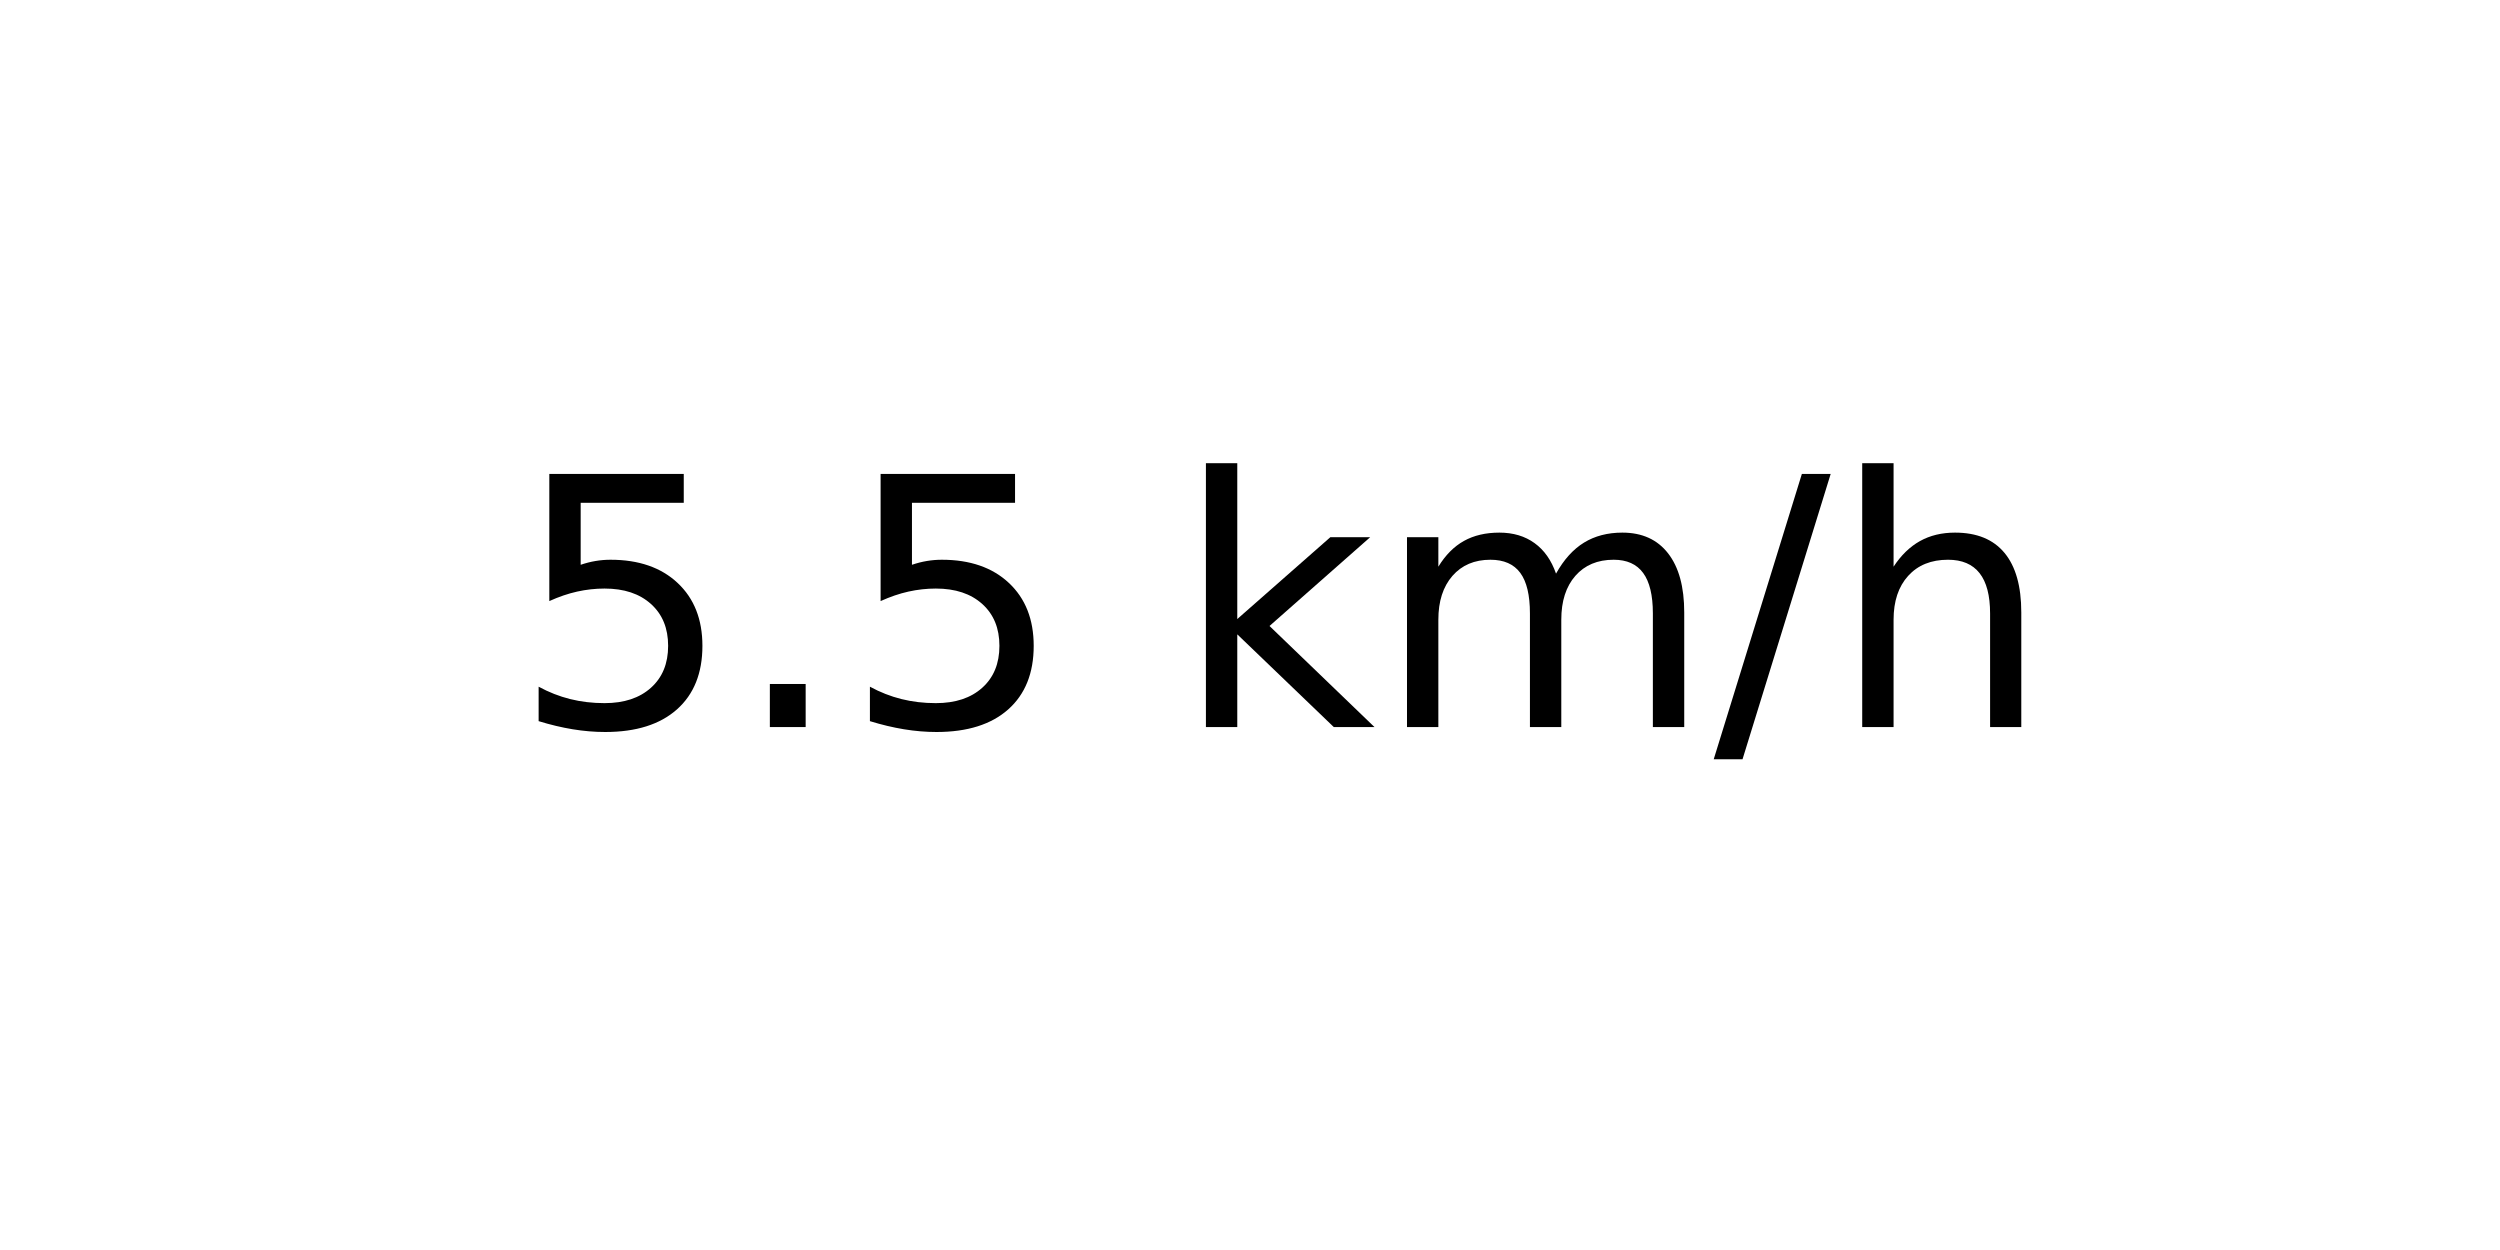
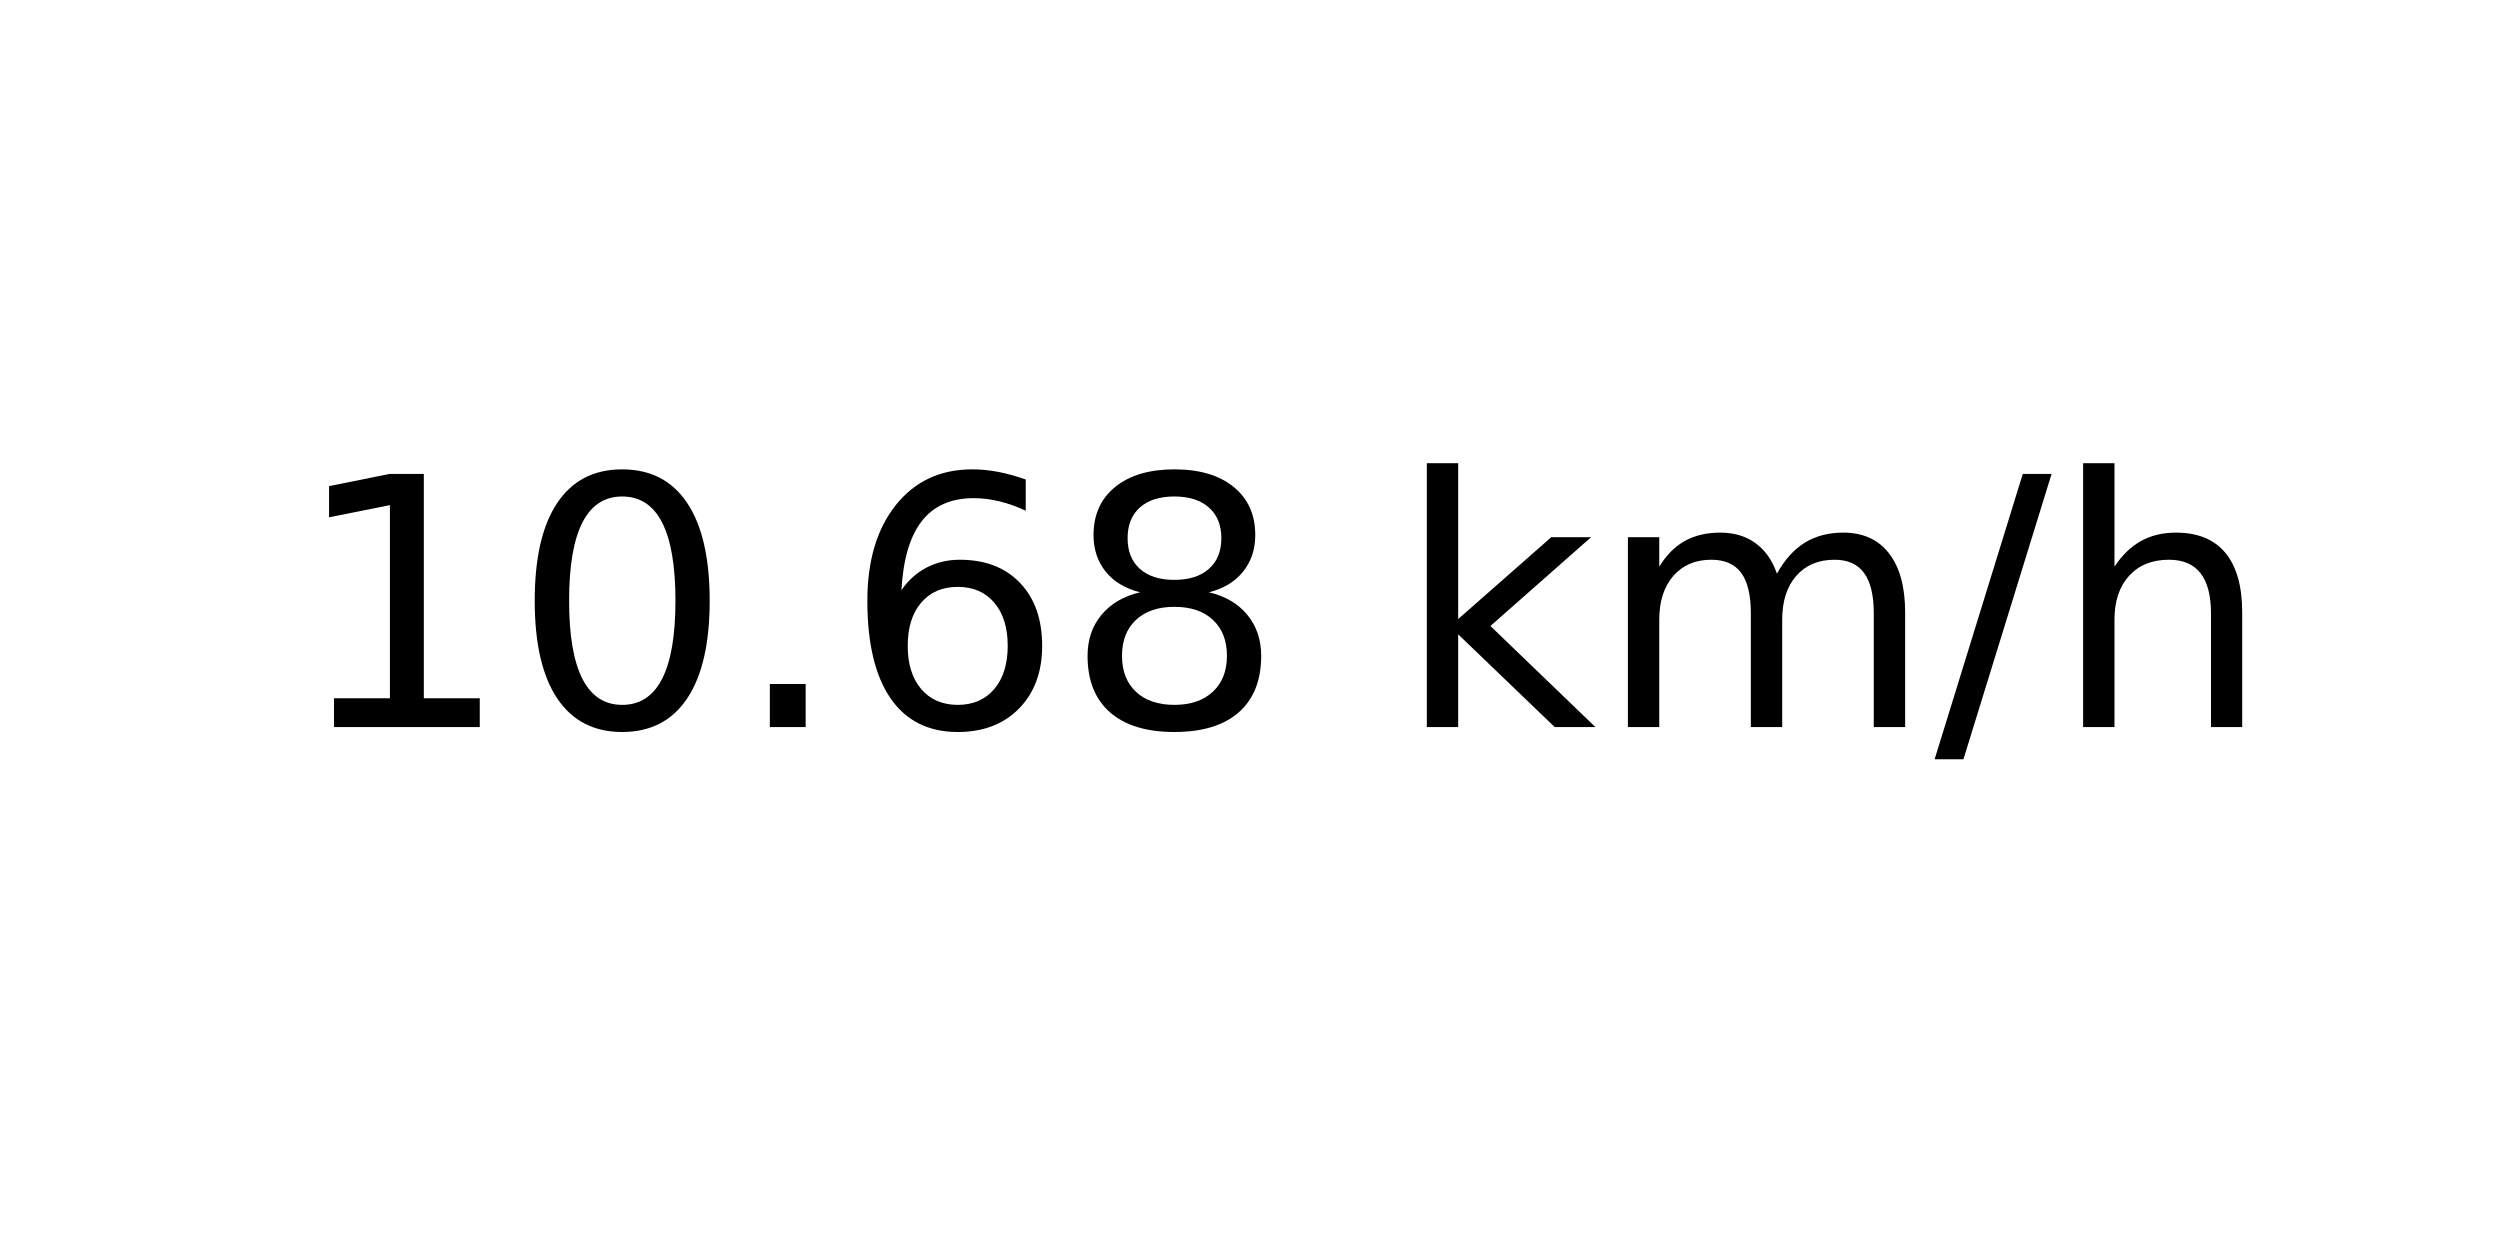
<svg xmlns="http://www.w3.org/2000/svg" xmlns:xlink="http://www.w3.org/1999/xlink" width="72pt" height="36pt" viewBox="0 0 72 36" version="1.1">
  <defs>
    <style type="text/css">*{stroke-linejoin: round; stroke-linecap: butt}</style>
  </defs>
  <g id="figure_1">
    <g id="axes_1">
      <g id="text_1">
-         <g transform="translate(14.74062 20.93937) scale(0.1 -0.1)">
+         <g transform="translate(8.378125 20.93937) scale(0.1 -0.1)">
          <defs>
-             <path id="DejaVuSans-35" d="M 691 4666  L 3169 4666  L 3169 4134  L 1269 4134  L 1269 2991  Q 1406 3038 1543 3061  Q 1681 3084 1819 3084  Q 2600 3084 3056 2656  Q 3513 2228 3513 1497  Q 3513 744 3044 326  Q 2575 -91 1722 -91  Q 1428 -91 1123 -41  Q 819 9 494 109  L 494 744  Q 775 591 1075 516  Q 1375 441 1709 441  Q 2250 441 2565 725  Q 2881 1009 2881 1497  Q 2881 1984 2565 2268  Q 2250 2553 1709 2553  Q 1456 2553 1204 2497  Q 953 2441 691 2322  L 691 4666  z " transform="scale(0.015625)" />
+             <path id="DejaVuSans-31" d="M 794 531  L 1825 531  L 1825 4091  L 703 3866  L 703 4441  L 1819 4666  L 2450 4666  L 2450 531  L 3481 531  L 3481 0  L 794 0  L 794 531  z " transform="scale(0.015625)" />
+             <path id="DejaVuSans-30" d="M 2034 4250  Q 1547 4250 1301 3770  Q 1056 3291 1056 2328  Q 1056 1369 1301 889  Q 1547 409 2034 409  Q 2525 409 2770 889  Q 3016 1369 3016 2328  Q 3016 3291 2770 3770  Q 2525 4250 2034 4250  z M 2034 4750  Q 2819 4750 3233 4129  Q 3647 3509 3647 2328  Q 3647 1150 3233 529  Q 2819 -91 2034 -91  Q 1250 -91 836 529  Q 422 1150 422 2328  Q 422 3509 836 4129  Q 1250 4750 2034 4750  z " transform="scale(0.015625)" />
            <path id="DejaVuSans-2e" d="M 684 794  L 1344 794  L 1344 0  L 684 0  L 684 794  z " transform="scale(0.015625)" />
+             <path id="DejaVuSans-36" d="M 2113 2584  Q 1688 2584 1439 2293  Q 1191 2003 1191 1497  Q 1191 994 1439 701  Q 1688 409 2113 409  Q 2538 409 2786 701  Q 3034 994 3034 1497  Q 3034 2003 2786 2293  Q 2538 2584 2113 2584  z M 3366 4563  L 3366 3988  Q 3128 4100 2886 4159  Q 2644 4219 2406 4219  Q 1781 4219 1451 3797  Q 1122 3375 1075 2522  Q 1259 2794 1537 2939  Q 1816 3084 2150 3084  Q 2853 3084 3261 2657  Q 3669 2231 3669 1497  Q 3669 778 3244 343  Q 2819 -91 2113 -91  Q 1303 -91 875 529  Q 447 1150 447 2328  Q 447 3434 972 4092  Q 1497 4750 2381 4750  Q 2619 4750 2861 4703  Q 3103 4656 3366 4563  z " transform="scale(0.015625)" />
+             <path id="DejaVuSans-38" d="M 2034 2216  Q 1584 2216 1326 1975  Q 1069 1734 1069 1313  Q 1069 891 1326 650  Q 1584 409 2034 409  Q 2484 409 2743 651  Q 3003 894 3003 1313  Q 3003 1734 2745 1975  Q 2488 2216 2034 2216  z M 1403 2484  Q 997 2584 770 2862  Q 544 3141 544 3541  Q 544 4100 942 4425  Q 1341 4750 2034 4750  Q 2731 4750 3128 4425  Q 3525 4100 3525 3541  Q 3525 3141 3298 2862  Q 3072 2584 2669 2484  Q 3125 2378 3379 2068  Q 3634 1759 3634 1313  Q 3634 634 3220 271  Q 2806 -91 2034 -91  Q 1263 -91 848 271  Q 434 634 434 1313  Q 434 1759 690 2068  Q 947 2378 1403 2484  z M 1172 3481  Q 1172 3119 1398 2916  Q 1625 2713 2034 2713  Q 2441 2713 2670 2916  Q 2900 3119 2900 3481  Q 2900 3844 2670 4047  Q 2441 4250 2034 4250  Q 1625 4250 1398 4047  Q 1172 3844 1172 3481  z " transform="scale(0.015625)" />
            <path id="DejaVuSans-20" transform="scale(0.015625)" />
            <path id="DejaVuSans-6b" d="M 581 4863  L 1159 4863  L 1159 1991  L 2875 3500  L 3609 3500  L 1753 1863  L 3688 0  L 2938 0  L 1159 1709  L 1159 0  L 581 0  L 581 4863  z " transform="scale(0.015625)" />
            <path id="DejaVuSans-6d" d="M 3328 2828  Q 3544 3216 3844 3400  Q 4144 3584 4550 3584  Q 5097 3584 5394 3201  Q 5691 2819 5691 2113  L 5691 0  L 5113 0  L 5113 2094  Q 5113 2597 4934 2840  Q 4756 3084 4391 3084  Q 3944 3084 3684 2787  Q 3425 2491 3425 1978  L 3425 0  L 2847 0  L 2847 2094  Q 2847 2600 2669 2842  Q 2491 3084 2119 3084  Q 1678 3084 1418 2786  Q 1159 2488 1159 1978  L 1159 0  L 581 0  L 581 3500  L 1159 3500  L 1159 2956  Q 1356 3278 1631 3431  Q 1906 3584 2284 3584  Q 2666 3584 2933 3390  Q 3200 3197 3328 2828  z " transform="scale(0.015625)" />
            <path id="DejaVuSans-2f" d="M 1625 4666  L 2156 4666  L 531 -594  L 0 -594  L 1625 4666  z " transform="scale(0.015625)" />
            <path id="DejaVuSans-68" d="M 3513 2113  L 3513 0  L 2938 0  L 2938 2094  Q 2938 2591 2744 2837  Q 2550 3084 2163 3084  Q 1697 3084 1428 2787  Q 1159 2491 1159 1978  L 1159 0  L 581 0  L 581 4863  L 1159 4863  L 1159 2956  Q 1366 3272 1645 3428  Q 1925 3584 2291 3584  Q 2894 3584 3203 3211  Q 3513 2838 3513 2113  z " transform="scale(0.015625)" />
          </defs>
-           <use xlink:href="#DejaVuSans-35" />
-           <use xlink:href="#DejaVuSans-2e" x="63.623" />
-           <use xlink:href="#DejaVuSans-35" x="95.41" />
-           <use xlink:href="#DejaVuSans-20" x="159.033" />
-           <use xlink:href="#DejaVuSans-6b" x="190.82" />
-           <use xlink:href="#DejaVuSans-6d" x="248.73" />
-           <use xlink:href="#DejaVuSans-2f" x="346.143" />
-           <use xlink:href="#DejaVuSans-68" x="379.834" />
+           <use xlink:href="#DejaVuSans-31" />
+           <use xlink:href="#DejaVuSans-30" x="63.623" />
+           <use xlink:href="#DejaVuSans-2e" x="127.246" />
+           <use xlink:href="#DejaVuSans-36" x="159.033" />
+           <use xlink:href="#DejaVuSans-38" x="222.656" />
+           <use xlink:href="#DejaVuSans-20" x="286.279" />
+           <use xlink:href="#DejaVuSans-6b" x="318.066" />
+           <use xlink:href="#DejaVuSans-6d" x="375.977" />
+           <use xlink:href="#DejaVuSans-2f" x="473.389" />
+           <use xlink:href="#DejaVuSans-68" x="507.08" />
        </g>
      </g>
    </g>
  </g>
</svg>
